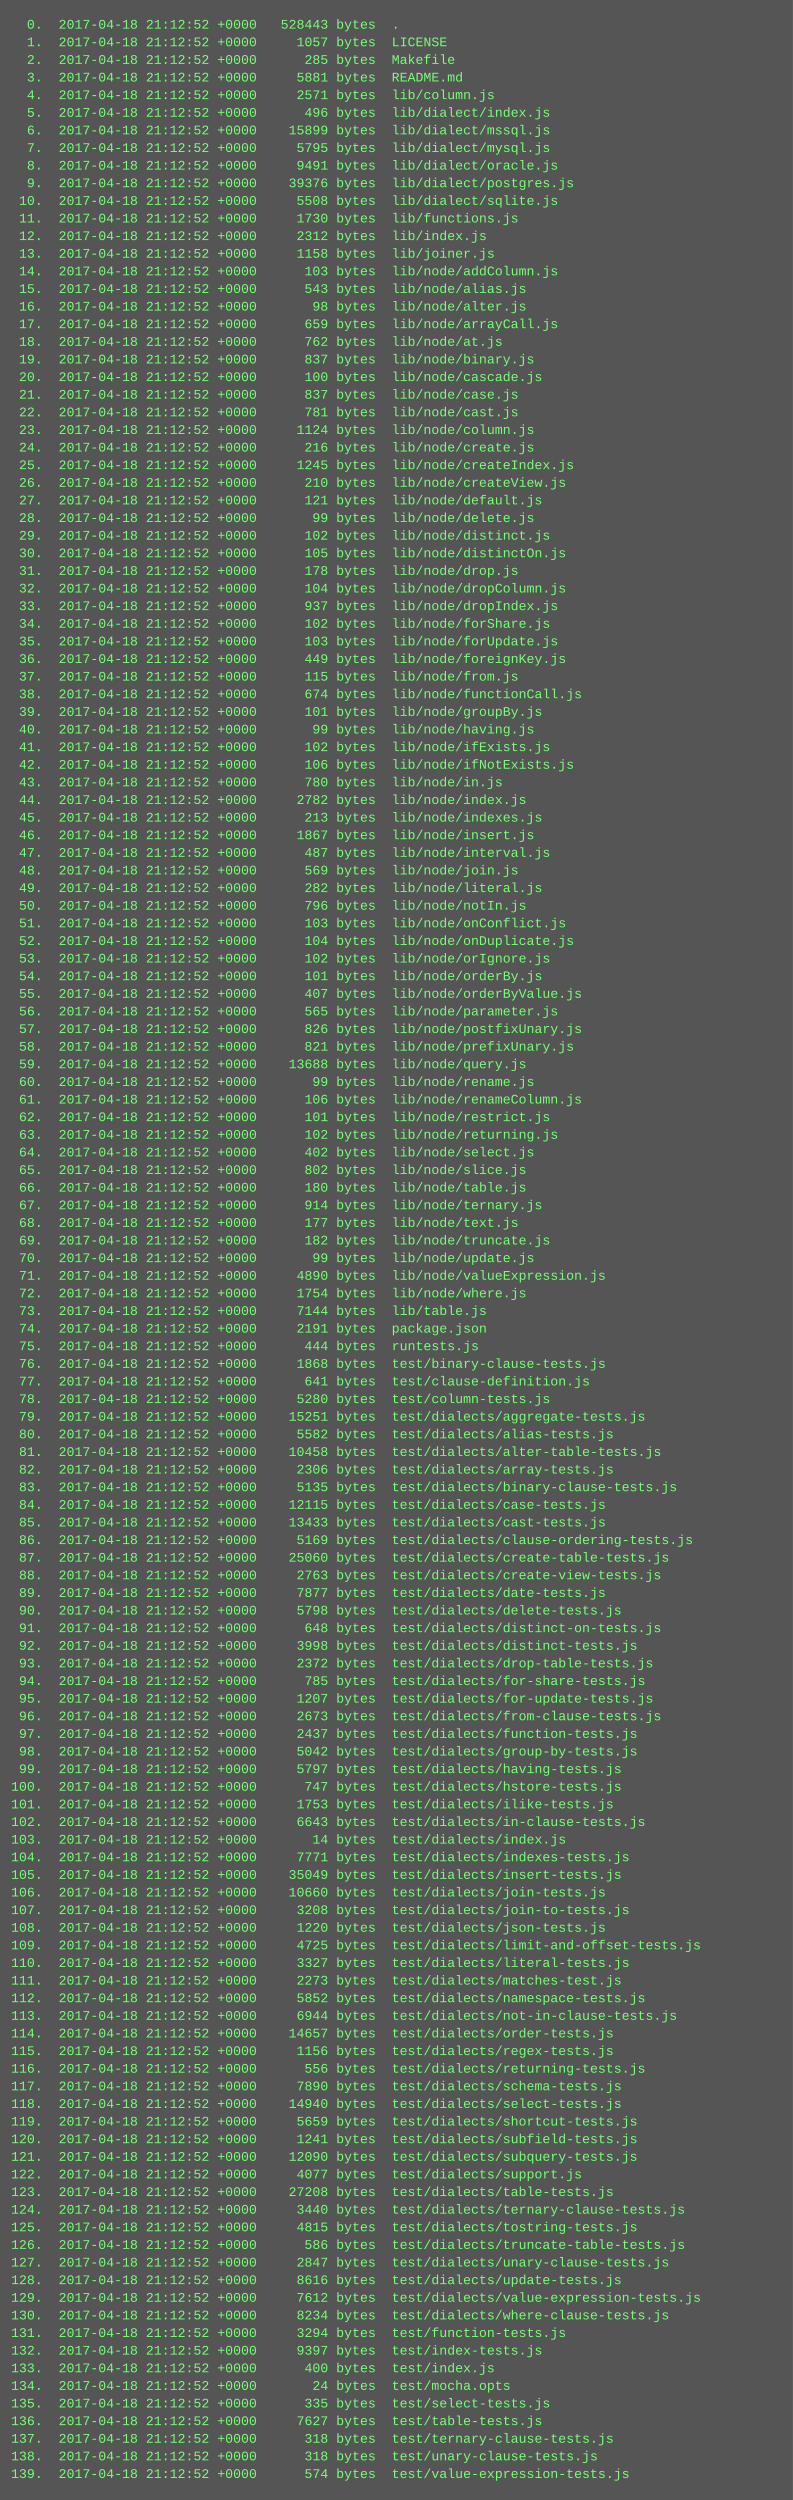
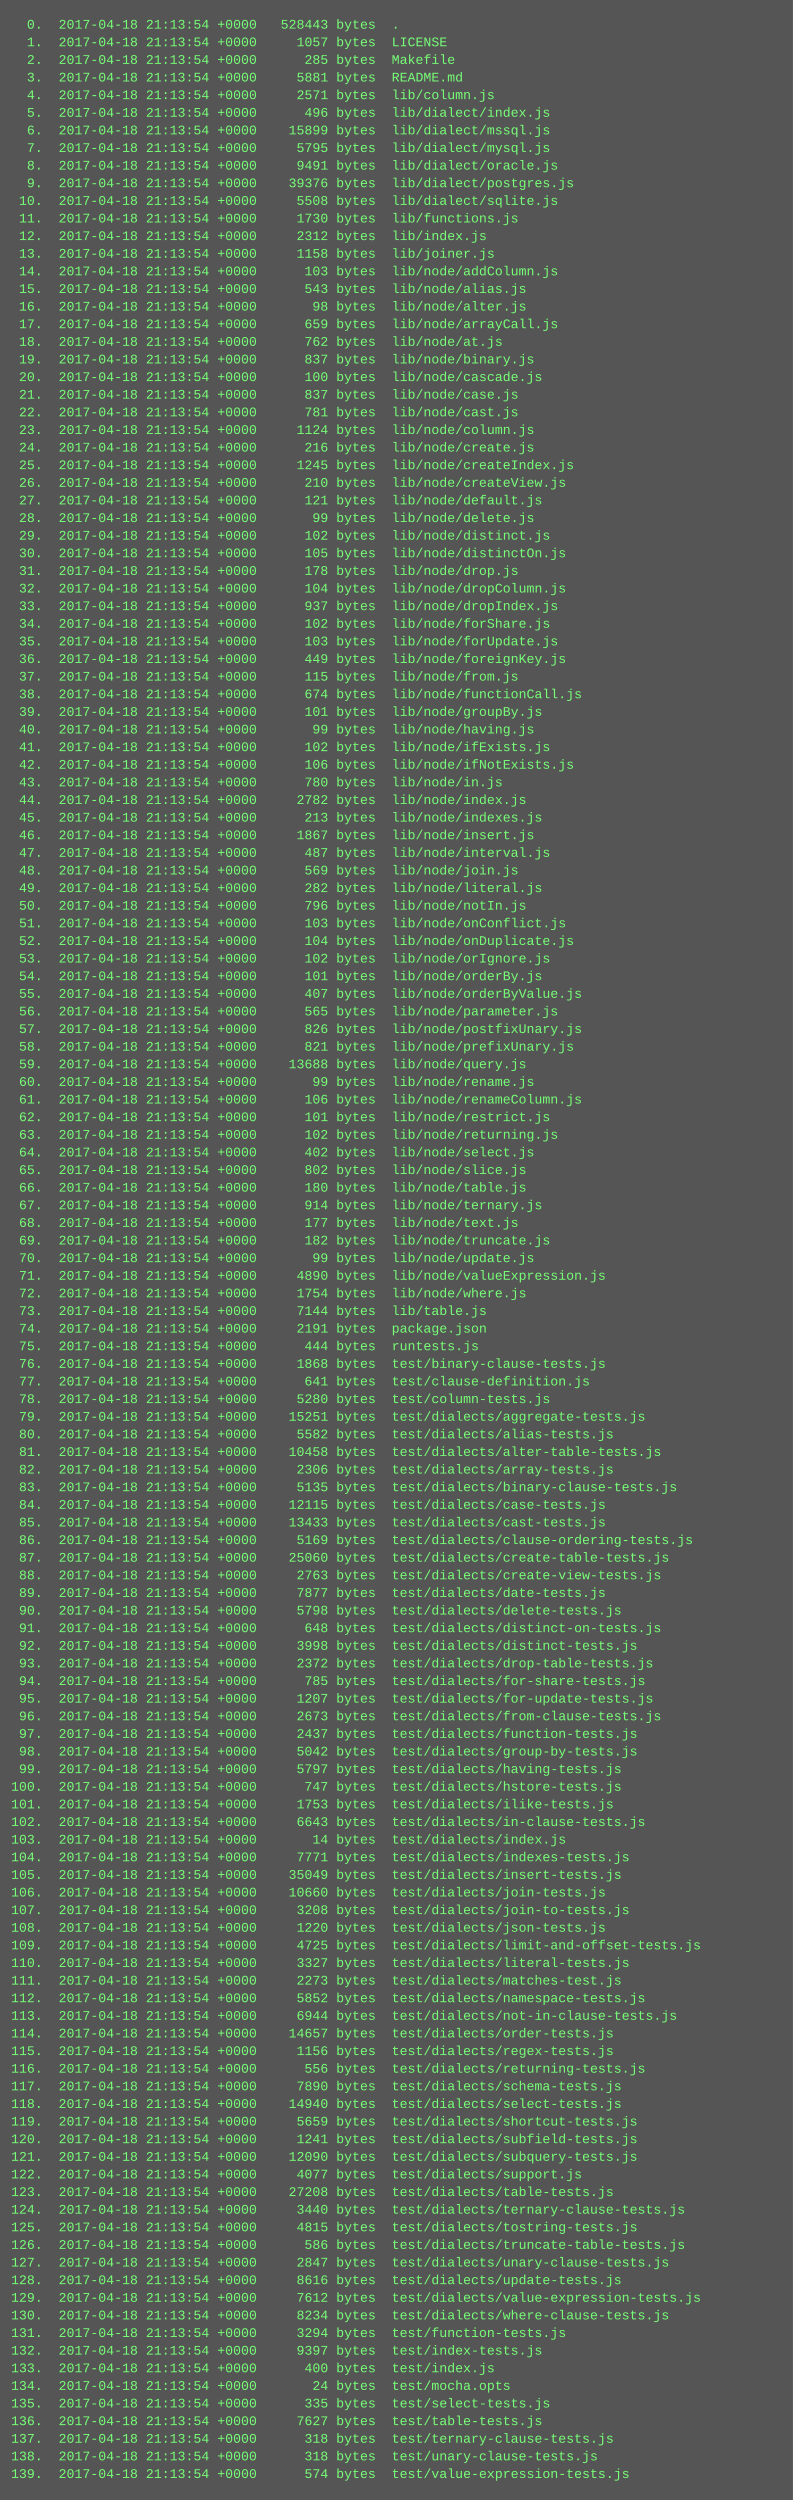
<svg xmlns="http://www.w3.org/2000/svg" height="2270" width="720">
  <rect height="2270" fill="#555" width="720" />
  <text fill="#7f7" font-family="Courier New" font-size="12" xml:space="preserve">
-     <tspan x="10" y="26">  0.  2017-04-18 21:12:52 +0000   528443 bytes  .</tspan>
-     <tspan x="10" y="42">  1.  2017-04-18 21:12:52 +0000     1057 bytes  LICENSE</tspan>
-     <tspan x="10" y="58">  2.  2017-04-18 21:12:52 +0000      285 bytes  Makefile</tspan>
-     <tspan x="10" y="74">  3.  2017-04-18 21:12:52 +0000     5881 bytes  README.md</tspan>
-     <tspan x="10" y="90">  4.  2017-04-18 21:12:52 +0000     2571 bytes  lib/column.js</tspan>
-     <tspan x="10" y="106">  5.  2017-04-18 21:12:52 +0000      496 bytes  lib/dialect/index.js</tspan>
-     <tspan x="10" y="122">  6.  2017-04-18 21:12:52 +0000    15899 bytes  lib/dialect/mssql.js</tspan>
-     <tspan x="10" y="138">  7.  2017-04-18 21:12:52 +0000     5795 bytes  lib/dialect/mysql.js</tspan>
-     <tspan x="10" y="154">  8.  2017-04-18 21:12:52 +0000     9491 bytes  lib/dialect/oracle.js</tspan>
-     <tspan x="10" y="170">  9.  2017-04-18 21:12:52 +0000    39376 bytes  lib/dialect/postgres.js</tspan>
-     <tspan x="10" y="186"> 10.  2017-04-18 21:12:52 +0000     5508 bytes  lib/dialect/sqlite.js</tspan>
-     <tspan x="10" y="202"> 11.  2017-04-18 21:12:52 +0000     1730 bytes  lib/functions.js</tspan>
-     <tspan x="10" y="218"> 12.  2017-04-18 21:12:52 +0000     2312 bytes  lib/index.js</tspan>
-     <tspan x="10" y="234"> 13.  2017-04-18 21:12:52 +0000     1158 bytes  lib/joiner.js</tspan>
-     <tspan x="10" y="250"> 14.  2017-04-18 21:12:52 +0000      103 bytes  lib/node/addColumn.js</tspan>
-     <tspan x="10" y="266"> 15.  2017-04-18 21:12:52 +0000      543 bytes  lib/node/alias.js</tspan>
-     <tspan x="10" y="282"> 16.  2017-04-18 21:12:52 +0000       98 bytes  lib/node/alter.js</tspan>
-     <tspan x="10" y="298"> 17.  2017-04-18 21:12:52 +0000      659 bytes  lib/node/arrayCall.js</tspan>
-     <tspan x="10" y="314"> 18.  2017-04-18 21:12:52 +0000      762 bytes  lib/node/at.js</tspan>
-     <tspan x="10" y="330"> 19.  2017-04-18 21:12:52 +0000      837 bytes  lib/node/binary.js</tspan>
-     <tspan x="10" y="346"> 20.  2017-04-18 21:12:52 +0000      100 bytes  lib/node/cascade.js</tspan>
-     <tspan x="10" y="362"> 21.  2017-04-18 21:12:52 +0000      837 bytes  lib/node/case.js</tspan>
-     <tspan x="10" y="378"> 22.  2017-04-18 21:12:52 +0000      781 bytes  lib/node/cast.js</tspan>
-     <tspan x="10" y="394"> 23.  2017-04-18 21:12:52 +0000     1124 bytes  lib/node/column.js</tspan>
-     <tspan x="10" y="410"> 24.  2017-04-18 21:12:52 +0000      216 bytes  lib/node/create.js</tspan>
-     <tspan x="10" y="426"> 25.  2017-04-18 21:12:52 +0000     1245 bytes  lib/node/createIndex.js</tspan>
-     <tspan x="10" y="442"> 26.  2017-04-18 21:12:52 +0000      210 bytes  lib/node/createView.js</tspan>
-     <tspan x="10" y="458"> 27.  2017-04-18 21:12:52 +0000      121 bytes  lib/node/default.js</tspan>
-     <tspan x="10" y="474"> 28.  2017-04-18 21:12:52 +0000       99 bytes  lib/node/delete.js</tspan>
-     <tspan x="10" y="490"> 29.  2017-04-18 21:12:52 +0000      102 bytes  lib/node/distinct.js</tspan>
-     <tspan x="10" y="506"> 30.  2017-04-18 21:12:52 +0000      105 bytes  lib/node/distinctOn.js</tspan>
-     <tspan x="10" y="522"> 31.  2017-04-18 21:12:52 +0000      178 bytes  lib/node/drop.js</tspan>
-     <tspan x="10" y="538"> 32.  2017-04-18 21:12:52 +0000      104 bytes  lib/node/dropColumn.js</tspan>
-     <tspan x="10" y="554"> 33.  2017-04-18 21:12:52 +0000      937 bytes  lib/node/dropIndex.js</tspan>
-     <tspan x="10" y="570"> 34.  2017-04-18 21:12:52 +0000      102 bytes  lib/node/forShare.js</tspan>
-     <tspan x="10" y="586"> 35.  2017-04-18 21:12:52 +0000      103 bytes  lib/node/forUpdate.js</tspan>
-     <tspan x="10" y="602"> 36.  2017-04-18 21:12:52 +0000      449 bytes  lib/node/foreignKey.js</tspan>
-     <tspan x="10" y="618"> 37.  2017-04-18 21:12:52 +0000      115 bytes  lib/node/from.js</tspan>
-     <tspan x="10" y="634"> 38.  2017-04-18 21:12:52 +0000      674 bytes  lib/node/functionCall.js</tspan>
-     <tspan x="10" y="650"> 39.  2017-04-18 21:12:52 +0000      101 bytes  lib/node/groupBy.js</tspan>
-     <tspan x="10" y="666"> 40.  2017-04-18 21:12:52 +0000       99 bytes  lib/node/having.js</tspan>
-     <tspan x="10" y="682"> 41.  2017-04-18 21:12:52 +0000      102 bytes  lib/node/ifExists.js</tspan>
-     <tspan x="10" y="698"> 42.  2017-04-18 21:12:52 +0000      106 bytes  lib/node/ifNotExists.js</tspan>
-     <tspan x="10" y="714"> 43.  2017-04-18 21:12:52 +0000      780 bytes  lib/node/in.js</tspan>
-     <tspan x="10" y="730"> 44.  2017-04-18 21:12:52 +0000     2782 bytes  lib/node/index.js</tspan>
-     <tspan x="10" y="746"> 45.  2017-04-18 21:12:52 +0000      213 bytes  lib/node/indexes.js</tspan>
-     <tspan x="10" y="762"> 46.  2017-04-18 21:12:52 +0000     1867 bytes  lib/node/insert.js</tspan>
-     <tspan x="10" y="778"> 47.  2017-04-18 21:12:52 +0000      487 bytes  lib/node/interval.js</tspan>
-     <tspan x="10" y="794"> 48.  2017-04-18 21:12:52 +0000      569 bytes  lib/node/join.js</tspan>
-     <tspan x="10" y="810"> 49.  2017-04-18 21:12:52 +0000      282 bytes  lib/node/literal.js</tspan>
-     <tspan x="10" y="826"> 50.  2017-04-18 21:12:52 +0000      796 bytes  lib/node/notIn.js</tspan>
-     <tspan x="10" y="842"> 51.  2017-04-18 21:12:52 +0000      103 bytes  lib/node/onConflict.js</tspan>
-     <tspan x="10" y="858"> 52.  2017-04-18 21:12:52 +0000      104 bytes  lib/node/onDuplicate.js</tspan>
-     <tspan x="10" y="874"> 53.  2017-04-18 21:12:52 +0000      102 bytes  lib/node/orIgnore.js</tspan>
-     <tspan x="10" y="890"> 54.  2017-04-18 21:12:52 +0000      101 bytes  lib/node/orderBy.js</tspan>
-     <tspan x="10" y="906"> 55.  2017-04-18 21:12:52 +0000      407 bytes  lib/node/orderByValue.js</tspan>
-     <tspan x="10" y="922"> 56.  2017-04-18 21:12:52 +0000      565 bytes  lib/node/parameter.js</tspan>
-     <tspan x="10" y="938"> 57.  2017-04-18 21:12:52 +0000      826 bytes  lib/node/postfixUnary.js</tspan>
-     <tspan x="10" y="954"> 58.  2017-04-18 21:12:52 +0000      821 bytes  lib/node/prefixUnary.js</tspan>
-     <tspan x="10" y="970"> 59.  2017-04-18 21:12:52 +0000    13688 bytes  lib/node/query.js</tspan>
-     <tspan x="10" y="986"> 60.  2017-04-18 21:12:52 +0000       99 bytes  lib/node/rename.js</tspan>
-     <tspan x="10" y="1002"> 61.  2017-04-18 21:12:52 +0000      106 bytes  lib/node/renameColumn.js</tspan>
-     <tspan x="10" y="1018"> 62.  2017-04-18 21:12:52 +0000      101 bytes  lib/node/restrict.js</tspan>
-     <tspan x="10" y="1034"> 63.  2017-04-18 21:12:52 +0000      102 bytes  lib/node/returning.js</tspan>
-     <tspan x="10" y="1050"> 64.  2017-04-18 21:12:52 +0000      402 bytes  lib/node/select.js</tspan>
-     <tspan x="10" y="1066"> 65.  2017-04-18 21:12:52 +0000      802 bytes  lib/node/slice.js</tspan>
-     <tspan x="10" y="1082"> 66.  2017-04-18 21:12:52 +0000      180 bytes  lib/node/table.js</tspan>
-     <tspan x="10" y="1098"> 67.  2017-04-18 21:12:52 +0000      914 bytes  lib/node/ternary.js</tspan>
-     <tspan x="10" y="1114"> 68.  2017-04-18 21:12:52 +0000      177 bytes  lib/node/text.js</tspan>
-     <tspan x="10" y="1130"> 69.  2017-04-18 21:12:52 +0000      182 bytes  lib/node/truncate.js</tspan>
-     <tspan x="10" y="1146"> 70.  2017-04-18 21:12:52 +0000       99 bytes  lib/node/update.js</tspan>
-     <tspan x="10" y="1162"> 71.  2017-04-18 21:12:52 +0000     4890 bytes  lib/node/valueExpression.js</tspan>
-     <tspan x="10" y="1178"> 72.  2017-04-18 21:12:52 +0000     1754 bytes  lib/node/where.js</tspan>
-     <tspan x="10" y="1194"> 73.  2017-04-18 21:12:52 +0000     7144 bytes  lib/table.js</tspan>
-     <tspan x="10" y="1210"> 74.  2017-04-18 21:12:52 +0000     2191 bytes  package.json</tspan>
-     <tspan x="10" y="1226"> 75.  2017-04-18 21:12:52 +0000      444 bytes  runtests.js</tspan>
-     <tspan x="10" y="1242"> 76.  2017-04-18 21:12:52 +0000     1868 bytes  test/binary-clause-tests.js</tspan>
-     <tspan x="10" y="1258"> 77.  2017-04-18 21:12:52 +0000      641 bytes  test/clause-definition.js</tspan>
-     <tspan x="10" y="1274"> 78.  2017-04-18 21:12:52 +0000     5280 bytes  test/column-tests.js</tspan>
-     <tspan x="10" y="1290"> 79.  2017-04-18 21:12:52 +0000    15251 bytes  test/dialects/aggregate-tests.js</tspan>
-     <tspan x="10" y="1306"> 80.  2017-04-18 21:12:52 +0000     5582 bytes  test/dialects/alias-tests.js</tspan>
-     <tspan x="10" y="1322"> 81.  2017-04-18 21:12:52 +0000    10458 bytes  test/dialects/alter-table-tests.js</tspan>
-     <tspan x="10" y="1338"> 82.  2017-04-18 21:12:52 +0000     2306 bytes  test/dialects/array-tests.js</tspan>
-     <tspan x="10" y="1354"> 83.  2017-04-18 21:12:52 +0000     5135 bytes  test/dialects/binary-clause-tests.js</tspan>
-     <tspan x="10" y="1370"> 84.  2017-04-18 21:12:52 +0000    12115 bytes  test/dialects/case-tests.js</tspan>
-     <tspan x="10" y="1386"> 85.  2017-04-18 21:12:52 +0000    13433 bytes  test/dialects/cast-tests.js</tspan>
-     <tspan x="10" y="1402"> 86.  2017-04-18 21:12:52 +0000     5169 bytes  test/dialects/clause-ordering-tests.js</tspan>
-     <tspan x="10" y="1418"> 87.  2017-04-18 21:12:52 +0000    25060 bytes  test/dialects/create-table-tests.js</tspan>
-     <tspan x="10" y="1434"> 88.  2017-04-18 21:12:52 +0000     2763 bytes  test/dialects/create-view-tests.js</tspan>
-     <tspan x="10" y="1450"> 89.  2017-04-18 21:12:52 +0000     7877 bytes  test/dialects/date-tests.js</tspan>
-     <tspan x="10" y="1466"> 90.  2017-04-18 21:12:52 +0000     5798 bytes  test/dialects/delete-tests.js</tspan>
-     <tspan x="10" y="1482"> 91.  2017-04-18 21:12:52 +0000      648 bytes  test/dialects/distinct-on-tests.js</tspan>
-     <tspan x="10" y="1498"> 92.  2017-04-18 21:12:52 +0000     3998 bytes  test/dialects/distinct-tests.js</tspan>
-     <tspan x="10" y="1514"> 93.  2017-04-18 21:12:52 +0000     2372 bytes  test/dialects/drop-table-tests.js</tspan>
-     <tspan x="10" y="1530"> 94.  2017-04-18 21:12:52 +0000      785 bytes  test/dialects/for-share-tests.js</tspan>
-     <tspan x="10" y="1546"> 95.  2017-04-18 21:12:52 +0000     1207 bytes  test/dialects/for-update-tests.js</tspan>
-     <tspan x="10" y="1562"> 96.  2017-04-18 21:12:52 +0000     2673 bytes  test/dialects/from-clause-tests.js</tspan>
-     <tspan x="10" y="1578"> 97.  2017-04-18 21:12:52 +0000     2437 bytes  test/dialects/function-tests.js</tspan>
-     <tspan x="10" y="1594"> 98.  2017-04-18 21:12:52 +0000     5042 bytes  test/dialects/group-by-tests.js</tspan>
-     <tspan x="10" y="1610"> 99.  2017-04-18 21:12:52 +0000     5797 bytes  test/dialects/having-tests.js</tspan>
-     <tspan x="10" y="1626">100.  2017-04-18 21:12:52 +0000      747 bytes  test/dialects/hstore-tests.js</tspan>
-     <tspan x="10" y="1642">101.  2017-04-18 21:12:52 +0000     1753 bytes  test/dialects/ilike-tests.js</tspan>
-     <tspan x="10" y="1658">102.  2017-04-18 21:12:52 +0000     6643 bytes  test/dialects/in-clause-tests.js</tspan>
-     <tspan x="10" y="1674">103.  2017-04-18 21:12:52 +0000       14 bytes  test/dialects/index.js</tspan>
-     <tspan x="10" y="1690">104.  2017-04-18 21:12:52 +0000     7771 bytes  test/dialects/indexes-tests.js</tspan>
-     <tspan x="10" y="1706">105.  2017-04-18 21:12:52 +0000    35049 bytes  test/dialects/insert-tests.js</tspan>
-     <tspan x="10" y="1722">106.  2017-04-18 21:12:52 +0000    10660 bytes  test/dialects/join-tests.js</tspan>
-     <tspan x="10" y="1738">107.  2017-04-18 21:12:52 +0000     3208 bytes  test/dialects/join-to-tests.js</tspan>
-     <tspan x="10" y="1754">108.  2017-04-18 21:12:52 +0000     1220 bytes  test/dialects/json-tests.js</tspan>
-     <tspan x="10" y="1770">109.  2017-04-18 21:12:52 +0000     4725 bytes  test/dialects/limit-and-offset-tests.js</tspan>
-     <tspan x="10" y="1786">110.  2017-04-18 21:12:52 +0000     3327 bytes  test/dialects/literal-tests.js</tspan>
-     <tspan x="10" y="1802">111.  2017-04-18 21:12:52 +0000     2273 bytes  test/dialects/matches-test.js</tspan>
-     <tspan x="10" y="1818">112.  2017-04-18 21:12:52 +0000     5852 bytes  test/dialects/namespace-tests.js</tspan>
-     <tspan x="10" y="1834">113.  2017-04-18 21:12:52 +0000     6944 bytes  test/dialects/not-in-clause-tests.js</tspan>
-     <tspan x="10" y="1850">114.  2017-04-18 21:12:52 +0000    14657 bytes  test/dialects/order-tests.js</tspan>
-     <tspan x="10" y="1866">115.  2017-04-18 21:12:52 +0000     1156 bytes  test/dialects/regex-tests.js</tspan>
-     <tspan x="10" y="1882">116.  2017-04-18 21:12:52 +0000      556 bytes  test/dialects/returning-tests.js</tspan>
-     <tspan x="10" y="1898">117.  2017-04-18 21:12:52 +0000     7890 bytes  test/dialects/schema-tests.js</tspan>
-     <tspan x="10" y="1914">118.  2017-04-18 21:12:52 +0000    14940 bytes  test/dialects/select-tests.js</tspan>
-     <tspan x="10" y="1930">119.  2017-04-18 21:12:52 +0000     5659 bytes  test/dialects/shortcut-tests.js</tspan>
-     <tspan x="10" y="1946">120.  2017-04-18 21:12:52 +0000     1241 bytes  test/dialects/subfield-tests.js</tspan>
-     <tspan x="10" y="1962">121.  2017-04-18 21:12:52 +0000    12090 bytes  test/dialects/subquery-tests.js</tspan>
-     <tspan x="10" y="1978">122.  2017-04-18 21:12:52 +0000     4077 bytes  test/dialects/support.js</tspan>
-     <tspan x="10" y="1994">123.  2017-04-18 21:12:52 +0000    27208 bytes  test/dialects/table-tests.js</tspan>
-     <tspan x="10" y="2010">124.  2017-04-18 21:12:52 +0000     3440 bytes  test/dialects/ternary-clause-tests.js</tspan>
-     <tspan x="10" y="2026">125.  2017-04-18 21:12:52 +0000     4815 bytes  test/dialects/tostring-tests.js</tspan>
-     <tspan x="10" y="2042">126.  2017-04-18 21:12:52 +0000      586 bytes  test/dialects/truncate-table-tests.js</tspan>
-     <tspan x="10" y="2058">127.  2017-04-18 21:12:52 +0000     2847 bytes  test/dialects/unary-clause-tests.js</tspan>
-     <tspan x="10" y="2074">128.  2017-04-18 21:12:52 +0000     8616 bytes  test/dialects/update-tests.js</tspan>
-     <tspan x="10" y="2090">129.  2017-04-18 21:12:52 +0000     7612 bytes  test/dialects/value-expression-tests.js</tspan>
-     <tspan x="10" y="2106">130.  2017-04-18 21:12:52 +0000     8234 bytes  test/dialects/where-clause-tests.js</tspan>
-     <tspan x="10" y="2122">131.  2017-04-18 21:12:52 +0000     3294 bytes  test/function-tests.js</tspan>
-     <tspan x="10" y="2138">132.  2017-04-18 21:12:52 +0000     9397 bytes  test/index-tests.js</tspan>
-     <tspan x="10" y="2154">133.  2017-04-18 21:12:52 +0000      400 bytes  test/index.js</tspan>
-     <tspan x="10" y="2170">134.  2017-04-18 21:12:52 +0000       24 bytes  test/mocha.opts</tspan>
-     <tspan x="10" y="2186">135.  2017-04-18 21:12:52 +0000      335 bytes  test/select-tests.js</tspan>
-     <tspan x="10" y="2202">136.  2017-04-18 21:12:52 +0000     7627 bytes  test/table-tests.js</tspan>
-     <tspan x="10" y="2218">137.  2017-04-18 21:12:52 +0000      318 bytes  test/ternary-clause-tests.js</tspan>
-     <tspan x="10" y="2234">138.  2017-04-18 21:12:52 +0000      318 bytes  test/unary-clause-tests.js</tspan>
-     <tspan x="10" y="2250">139.  2017-04-18 21:12:52 +0000      574 bytes  test/value-expression-tests.js</tspan>
+     <tspan x="10" y="26">  0.  2017-04-18 21:13:54 +0000   528443 bytes  .</tspan>
+     <tspan x="10" y="42">  1.  2017-04-18 21:13:54 +0000     1057 bytes  LICENSE</tspan>
+     <tspan x="10" y="58">  2.  2017-04-18 21:13:54 +0000      285 bytes  Makefile</tspan>
+     <tspan x="10" y="74">  3.  2017-04-18 21:13:54 +0000     5881 bytes  README.md</tspan>
+     <tspan x="10" y="90">  4.  2017-04-18 21:13:54 +0000     2571 bytes  lib/column.js</tspan>
+     <tspan x="10" y="106">  5.  2017-04-18 21:13:54 +0000      496 bytes  lib/dialect/index.js</tspan>
+     <tspan x="10" y="122">  6.  2017-04-18 21:13:54 +0000    15899 bytes  lib/dialect/mssql.js</tspan>
+     <tspan x="10" y="138">  7.  2017-04-18 21:13:54 +0000     5795 bytes  lib/dialect/mysql.js</tspan>
+     <tspan x="10" y="154">  8.  2017-04-18 21:13:54 +0000     9491 bytes  lib/dialect/oracle.js</tspan>
+     <tspan x="10" y="170">  9.  2017-04-18 21:13:54 +0000    39376 bytes  lib/dialect/postgres.js</tspan>
+     <tspan x="10" y="186"> 10.  2017-04-18 21:13:54 +0000     5508 bytes  lib/dialect/sqlite.js</tspan>
+     <tspan x="10" y="202"> 11.  2017-04-18 21:13:54 +0000     1730 bytes  lib/functions.js</tspan>
+     <tspan x="10" y="218"> 12.  2017-04-18 21:13:54 +0000     2312 bytes  lib/index.js</tspan>
+     <tspan x="10" y="234"> 13.  2017-04-18 21:13:54 +0000     1158 bytes  lib/joiner.js</tspan>
+     <tspan x="10" y="250"> 14.  2017-04-18 21:13:54 +0000      103 bytes  lib/node/addColumn.js</tspan>
+     <tspan x="10" y="266"> 15.  2017-04-18 21:13:54 +0000      543 bytes  lib/node/alias.js</tspan>
+     <tspan x="10" y="282"> 16.  2017-04-18 21:13:54 +0000       98 bytes  lib/node/alter.js</tspan>
+     <tspan x="10" y="298"> 17.  2017-04-18 21:13:54 +0000      659 bytes  lib/node/arrayCall.js</tspan>
+     <tspan x="10" y="314"> 18.  2017-04-18 21:13:54 +0000      762 bytes  lib/node/at.js</tspan>
+     <tspan x="10" y="330"> 19.  2017-04-18 21:13:54 +0000      837 bytes  lib/node/binary.js</tspan>
+     <tspan x="10" y="346"> 20.  2017-04-18 21:13:54 +0000      100 bytes  lib/node/cascade.js</tspan>
+     <tspan x="10" y="362"> 21.  2017-04-18 21:13:54 +0000      837 bytes  lib/node/case.js</tspan>
+     <tspan x="10" y="378"> 22.  2017-04-18 21:13:54 +0000      781 bytes  lib/node/cast.js</tspan>
+     <tspan x="10" y="394"> 23.  2017-04-18 21:13:54 +0000     1124 bytes  lib/node/column.js</tspan>
+     <tspan x="10" y="410"> 24.  2017-04-18 21:13:54 +0000      216 bytes  lib/node/create.js</tspan>
+     <tspan x="10" y="426"> 25.  2017-04-18 21:13:54 +0000     1245 bytes  lib/node/createIndex.js</tspan>
+     <tspan x="10" y="442"> 26.  2017-04-18 21:13:54 +0000      210 bytes  lib/node/createView.js</tspan>
+     <tspan x="10" y="458"> 27.  2017-04-18 21:13:54 +0000      121 bytes  lib/node/default.js</tspan>
+     <tspan x="10" y="474"> 28.  2017-04-18 21:13:54 +0000       99 bytes  lib/node/delete.js</tspan>
+     <tspan x="10" y="490"> 29.  2017-04-18 21:13:54 +0000      102 bytes  lib/node/distinct.js</tspan>
+     <tspan x="10" y="506"> 30.  2017-04-18 21:13:54 +0000      105 bytes  lib/node/distinctOn.js</tspan>
+     <tspan x="10" y="522"> 31.  2017-04-18 21:13:54 +0000      178 bytes  lib/node/drop.js</tspan>
+     <tspan x="10" y="538"> 32.  2017-04-18 21:13:54 +0000      104 bytes  lib/node/dropColumn.js</tspan>
+     <tspan x="10" y="554"> 33.  2017-04-18 21:13:54 +0000      937 bytes  lib/node/dropIndex.js</tspan>
+     <tspan x="10" y="570"> 34.  2017-04-18 21:13:54 +0000      102 bytes  lib/node/forShare.js</tspan>
+     <tspan x="10" y="586"> 35.  2017-04-18 21:13:54 +0000      103 bytes  lib/node/forUpdate.js</tspan>
+     <tspan x="10" y="602"> 36.  2017-04-18 21:13:54 +0000      449 bytes  lib/node/foreignKey.js</tspan>
+     <tspan x="10" y="618"> 37.  2017-04-18 21:13:54 +0000      115 bytes  lib/node/from.js</tspan>
+     <tspan x="10" y="634"> 38.  2017-04-18 21:13:54 +0000      674 bytes  lib/node/functionCall.js</tspan>
+     <tspan x="10" y="650"> 39.  2017-04-18 21:13:54 +0000      101 bytes  lib/node/groupBy.js</tspan>
+     <tspan x="10" y="666"> 40.  2017-04-18 21:13:54 +0000       99 bytes  lib/node/having.js</tspan>
+     <tspan x="10" y="682"> 41.  2017-04-18 21:13:54 +0000      102 bytes  lib/node/ifExists.js</tspan>
+     <tspan x="10" y="698"> 42.  2017-04-18 21:13:54 +0000      106 bytes  lib/node/ifNotExists.js</tspan>
+     <tspan x="10" y="714"> 43.  2017-04-18 21:13:54 +0000      780 bytes  lib/node/in.js</tspan>
+     <tspan x="10" y="730"> 44.  2017-04-18 21:13:54 +0000     2782 bytes  lib/node/index.js</tspan>
+     <tspan x="10" y="746"> 45.  2017-04-18 21:13:54 +0000      213 bytes  lib/node/indexes.js</tspan>
+     <tspan x="10" y="762"> 46.  2017-04-18 21:13:54 +0000     1867 bytes  lib/node/insert.js</tspan>
+     <tspan x="10" y="778"> 47.  2017-04-18 21:13:54 +0000      487 bytes  lib/node/interval.js</tspan>
+     <tspan x="10" y="794"> 48.  2017-04-18 21:13:54 +0000      569 bytes  lib/node/join.js</tspan>
+     <tspan x="10" y="810"> 49.  2017-04-18 21:13:54 +0000      282 bytes  lib/node/literal.js</tspan>
+     <tspan x="10" y="826"> 50.  2017-04-18 21:13:54 +0000      796 bytes  lib/node/notIn.js</tspan>
+     <tspan x="10" y="842"> 51.  2017-04-18 21:13:54 +0000      103 bytes  lib/node/onConflict.js</tspan>
+     <tspan x="10" y="858"> 52.  2017-04-18 21:13:54 +0000      104 bytes  lib/node/onDuplicate.js</tspan>
+     <tspan x="10" y="874"> 53.  2017-04-18 21:13:54 +0000      102 bytes  lib/node/orIgnore.js</tspan>
+     <tspan x="10" y="890"> 54.  2017-04-18 21:13:54 +0000      101 bytes  lib/node/orderBy.js</tspan>
+     <tspan x="10" y="906"> 55.  2017-04-18 21:13:54 +0000      407 bytes  lib/node/orderByValue.js</tspan>
+     <tspan x="10" y="922"> 56.  2017-04-18 21:13:54 +0000      565 bytes  lib/node/parameter.js</tspan>
+     <tspan x="10" y="938"> 57.  2017-04-18 21:13:54 +0000      826 bytes  lib/node/postfixUnary.js</tspan>
+     <tspan x="10" y="954"> 58.  2017-04-18 21:13:54 +0000      821 bytes  lib/node/prefixUnary.js</tspan>
+     <tspan x="10" y="970"> 59.  2017-04-18 21:13:54 +0000    13688 bytes  lib/node/query.js</tspan>
+     <tspan x="10" y="986"> 60.  2017-04-18 21:13:54 +0000       99 bytes  lib/node/rename.js</tspan>
+     <tspan x="10" y="1002"> 61.  2017-04-18 21:13:54 +0000      106 bytes  lib/node/renameColumn.js</tspan>
+     <tspan x="10" y="1018"> 62.  2017-04-18 21:13:54 +0000      101 bytes  lib/node/restrict.js</tspan>
+     <tspan x="10" y="1034"> 63.  2017-04-18 21:13:54 +0000      102 bytes  lib/node/returning.js</tspan>
+     <tspan x="10" y="1050"> 64.  2017-04-18 21:13:54 +0000      402 bytes  lib/node/select.js</tspan>
+     <tspan x="10" y="1066"> 65.  2017-04-18 21:13:54 +0000      802 bytes  lib/node/slice.js</tspan>
+     <tspan x="10" y="1082"> 66.  2017-04-18 21:13:54 +0000      180 bytes  lib/node/table.js</tspan>
+     <tspan x="10" y="1098"> 67.  2017-04-18 21:13:54 +0000      914 bytes  lib/node/ternary.js</tspan>
+     <tspan x="10" y="1114"> 68.  2017-04-18 21:13:54 +0000      177 bytes  lib/node/text.js</tspan>
+     <tspan x="10" y="1130"> 69.  2017-04-18 21:13:54 +0000      182 bytes  lib/node/truncate.js</tspan>
+     <tspan x="10" y="1146"> 70.  2017-04-18 21:13:54 +0000       99 bytes  lib/node/update.js</tspan>
+     <tspan x="10" y="1162"> 71.  2017-04-18 21:13:54 +0000     4890 bytes  lib/node/valueExpression.js</tspan>
+     <tspan x="10" y="1178"> 72.  2017-04-18 21:13:54 +0000     1754 bytes  lib/node/where.js</tspan>
+     <tspan x="10" y="1194"> 73.  2017-04-18 21:13:54 +0000     7144 bytes  lib/table.js</tspan>
+     <tspan x="10" y="1210"> 74.  2017-04-18 21:13:54 +0000     2191 bytes  package.json</tspan>
+     <tspan x="10" y="1226"> 75.  2017-04-18 21:13:54 +0000      444 bytes  runtests.js</tspan>
+     <tspan x="10" y="1242"> 76.  2017-04-18 21:13:54 +0000     1868 bytes  test/binary-clause-tests.js</tspan>
+     <tspan x="10" y="1258"> 77.  2017-04-18 21:13:54 +0000      641 bytes  test/clause-definition.js</tspan>
+     <tspan x="10" y="1274"> 78.  2017-04-18 21:13:54 +0000     5280 bytes  test/column-tests.js</tspan>
+     <tspan x="10" y="1290"> 79.  2017-04-18 21:13:54 +0000    15251 bytes  test/dialects/aggregate-tests.js</tspan>
+     <tspan x="10" y="1306"> 80.  2017-04-18 21:13:54 +0000     5582 bytes  test/dialects/alias-tests.js</tspan>
+     <tspan x="10" y="1322"> 81.  2017-04-18 21:13:54 +0000    10458 bytes  test/dialects/alter-table-tests.js</tspan>
+     <tspan x="10" y="1338"> 82.  2017-04-18 21:13:54 +0000     2306 bytes  test/dialects/array-tests.js</tspan>
+     <tspan x="10" y="1354"> 83.  2017-04-18 21:13:54 +0000     5135 bytes  test/dialects/binary-clause-tests.js</tspan>
+     <tspan x="10" y="1370"> 84.  2017-04-18 21:13:54 +0000    12115 bytes  test/dialects/case-tests.js</tspan>
+     <tspan x="10" y="1386"> 85.  2017-04-18 21:13:54 +0000    13433 bytes  test/dialects/cast-tests.js</tspan>
+     <tspan x="10" y="1402"> 86.  2017-04-18 21:13:54 +0000     5169 bytes  test/dialects/clause-ordering-tests.js</tspan>
+     <tspan x="10" y="1418"> 87.  2017-04-18 21:13:54 +0000    25060 bytes  test/dialects/create-table-tests.js</tspan>
+     <tspan x="10" y="1434"> 88.  2017-04-18 21:13:54 +0000     2763 bytes  test/dialects/create-view-tests.js</tspan>
+     <tspan x="10" y="1450"> 89.  2017-04-18 21:13:54 +0000     7877 bytes  test/dialects/date-tests.js</tspan>
+     <tspan x="10" y="1466"> 90.  2017-04-18 21:13:54 +0000     5798 bytes  test/dialects/delete-tests.js</tspan>
+     <tspan x="10" y="1482"> 91.  2017-04-18 21:13:54 +0000      648 bytes  test/dialects/distinct-on-tests.js</tspan>
+     <tspan x="10" y="1498"> 92.  2017-04-18 21:13:54 +0000     3998 bytes  test/dialects/distinct-tests.js</tspan>
+     <tspan x="10" y="1514"> 93.  2017-04-18 21:13:54 +0000     2372 bytes  test/dialects/drop-table-tests.js</tspan>
+     <tspan x="10" y="1530"> 94.  2017-04-18 21:13:54 +0000      785 bytes  test/dialects/for-share-tests.js</tspan>
+     <tspan x="10" y="1546"> 95.  2017-04-18 21:13:54 +0000     1207 bytes  test/dialects/for-update-tests.js</tspan>
+     <tspan x="10" y="1562"> 96.  2017-04-18 21:13:54 +0000     2673 bytes  test/dialects/from-clause-tests.js</tspan>
+     <tspan x="10" y="1578"> 97.  2017-04-18 21:13:54 +0000     2437 bytes  test/dialects/function-tests.js</tspan>
+     <tspan x="10" y="1594"> 98.  2017-04-18 21:13:54 +0000     5042 bytes  test/dialects/group-by-tests.js</tspan>
+     <tspan x="10" y="1610"> 99.  2017-04-18 21:13:54 +0000     5797 bytes  test/dialects/having-tests.js</tspan>
+     <tspan x="10" y="1626">100.  2017-04-18 21:13:54 +0000      747 bytes  test/dialects/hstore-tests.js</tspan>
+     <tspan x="10" y="1642">101.  2017-04-18 21:13:54 +0000     1753 bytes  test/dialects/ilike-tests.js</tspan>
+     <tspan x="10" y="1658">102.  2017-04-18 21:13:54 +0000     6643 bytes  test/dialects/in-clause-tests.js</tspan>
+     <tspan x="10" y="1674">103.  2017-04-18 21:13:54 +0000       14 bytes  test/dialects/index.js</tspan>
+     <tspan x="10" y="1690">104.  2017-04-18 21:13:54 +0000     7771 bytes  test/dialects/indexes-tests.js</tspan>
+     <tspan x="10" y="1706">105.  2017-04-18 21:13:54 +0000    35049 bytes  test/dialects/insert-tests.js</tspan>
+     <tspan x="10" y="1722">106.  2017-04-18 21:13:54 +0000    10660 bytes  test/dialects/join-tests.js</tspan>
+     <tspan x="10" y="1738">107.  2017-04-18 21:13:54 +0000     3208 bytes  test/dialects/join-to-tests.js</tspan>
+     <tspan x="10" y="1754">108.  2017-04-18 21:13:54 +0000     1220 bytes  test/dialects/json-tests.js</tspan>
+     <tspan x="10" y="1770">109.  2017-04-18 21:13:54 +0000     4725 bytes  test/dialects/limit-and-offset-tests.js</tspan>
+     <tspan x="10" y="1786">110.  2017-04-18 21:13:54 +0000     3327 bytes  test/dialects/literal-tests.js</tspan>
+     <tspan x="10" y="1802">111.  2017-04-18 21:13:54 +0000     2273 bytes  test/dialects/matches-test.js</tspan>
+     <tspan x="10" y="1818">112.  2017-04-18 21:13:54 +0000     5852 bytes  test/dialects/namespace-tests.js</tspan>
+     <tspan x="10" y="1834">113.  2017-04-18 21:13:54 +0000     6944 bytes  test/dialects/not-in-clause-tests.js</tspan>
+     <tspan x="10" y="1850">114.  2017-04-18 21:13:54 +0000    14657 bytes  test/dialects/order-tests.js</tspan>
+     <tspan x="10" y="1866">115.  2017-04-18 21:13:54 +0000     1156 bytes  test/dialects/regex-tests.js</tspan>
+     <tspan x="10" y="1882">116.  2017-04-18 21:13:54 +0000      556 bytes  test/dialects/returning-tests.js</tspan>
+     <tspan x="10" y="1898">117.  2017-04-18 21:13:54 +0000     7890 bytes  test/dialects/schema-tests.js</tspan>
+     <tspan x="10" y="1914">118.  2017-04-18 21:13:54 +0000    14940 bytes  test/dialects/select-tests.js</tspan>
+     <tspan x="10" y="1930">119.  2017-04-18 21:13:54 +0000     5659 bytes  test/dialects/shortcut-tests.js</tspan>
+     <tspan x="10" y="1946">120.  2017-04-18 21:13:54 +0000     1241 bytes  test/dialects/subfield-tests.js</tspan>
+     <tspan x="10" y="1962">121.  2017-04-18 21:13:54 +0000    12090 bytes  test/dialects/subquery-tests.js</tspan>
+     <tspan x="10" y="1978">122.  2017-04-18 21:13:54 +0000     4077 bytes  test/dialects/support.js</tspan>
+     <tspan x="10" y="1994">123.  2017-04-18 21:13:54 +0000    27208 bytes  test/dialects/table-tests.js</tspan>
+     <tspan x="10" y="2010">124.  2017-04-18 21:13:54 +0000     3440 bytes  test/dialects/ternary-clause-tests.js</tspan>
+     <tspan x="10" y="2026">125.  2017-04-18 21:13:54 +0000     4815 bytes  test/dialects/tostring-tests.js</tspan>
+     <tspan x="10" y="2042">126.  2017-04-18 21:13:54 +0000      586 bytes  test/dialects/truncate-table-tests.js</tspan>
+     <tspan x="10" y="2058">127.  2017-04-18 21:13:54 +0000     2847 bytes  test/dialects/unary-clause-tests.js</tspan>
+     <tspan x="10" y="2074">128.  2017-04-18 21:13:54 +0000     8616 bytes  test/dialects/update-tests.js</tspan>
+     <tspan x="10" y="2090">129.  2017-04-18 21:13:54 +0000     7612 bytes  test/dialects/value-expression-tests.js</tspan>
+     <tspan x="10" y="2106">130.  2017-04-18 21:13:54 +0000     8234 bytes  test/dialects/where-clause-tests.js</tspan>
+     <tspan x="10" y="2122">131.  2017-04-18 21:13:54 +0000     3294 bytes  test/function-tests.js</tspan>
+     <tspan x="10" y="2138">132.  2017-04-18 21:13:54 +0000     9397 bytes  test/index-tests.js</tspan>
+     <tspan x="10" y="2154">133.  2017-04-18 21:13:54 +0000      400 bytes  test/index.js</tspan>
+     <tspan x="10" y="2170">134.  2017-04-18 21:13:54 +0000       24 bytes  test/mocha.opts</tspan>
+     <tspan x="10" y="2186">135.  2017-04-18 21:13:54 +0000      335 bytes  test/select-tests.js</tspan>
+     <tspan x="10" y="2202">136.  2017-04-18 21:13:54 +0000     7627 bytes  test/table-tests.js</tspan>
+     <tspan x="10" y="2218">137.  2017-04-18 21:13:54 +0000      318 bytes  test/ternary-clause-tests.js</tspan>
+     <tspan x="10" y="2234">138.  2017-04-18 21:13:54 +0000      318 bytes  test/unary-clause-tests.js</tspan>
+     <tspan x="10" y="2250">139.  2017-04-18 21:13:54 +0000      574 bytes  test/value-expression-tests.js</tspan>
  </text>
</svg>
